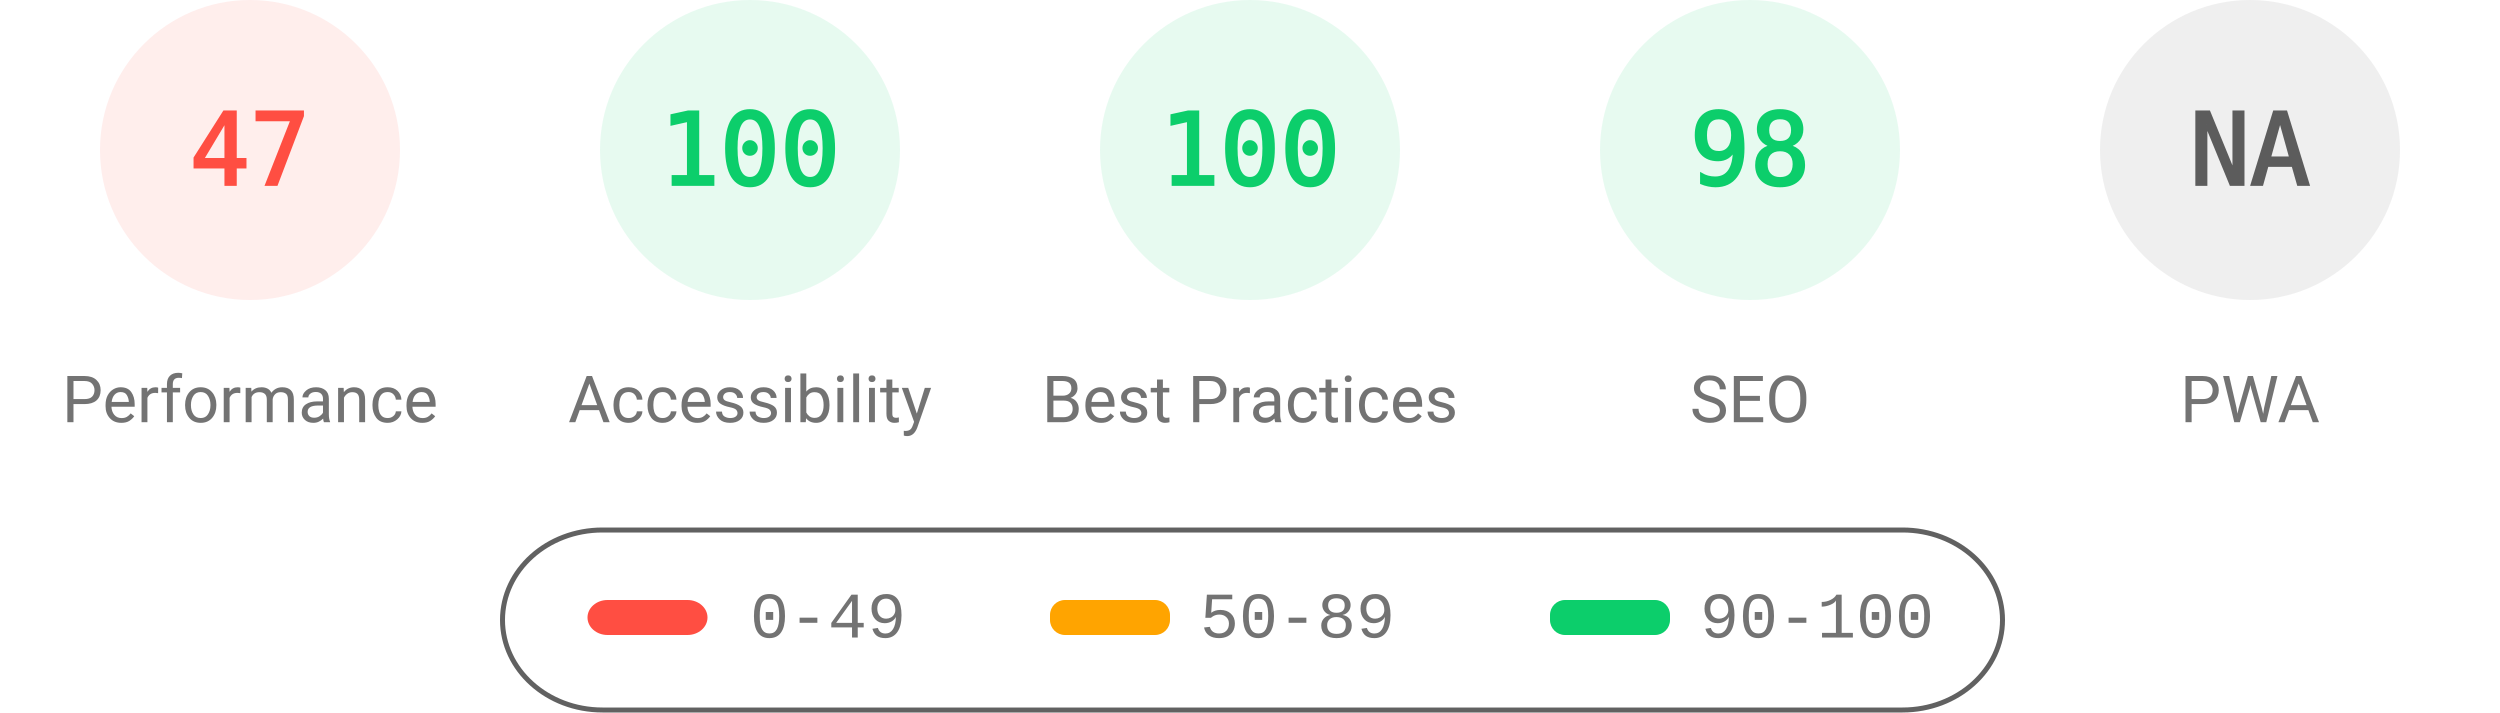
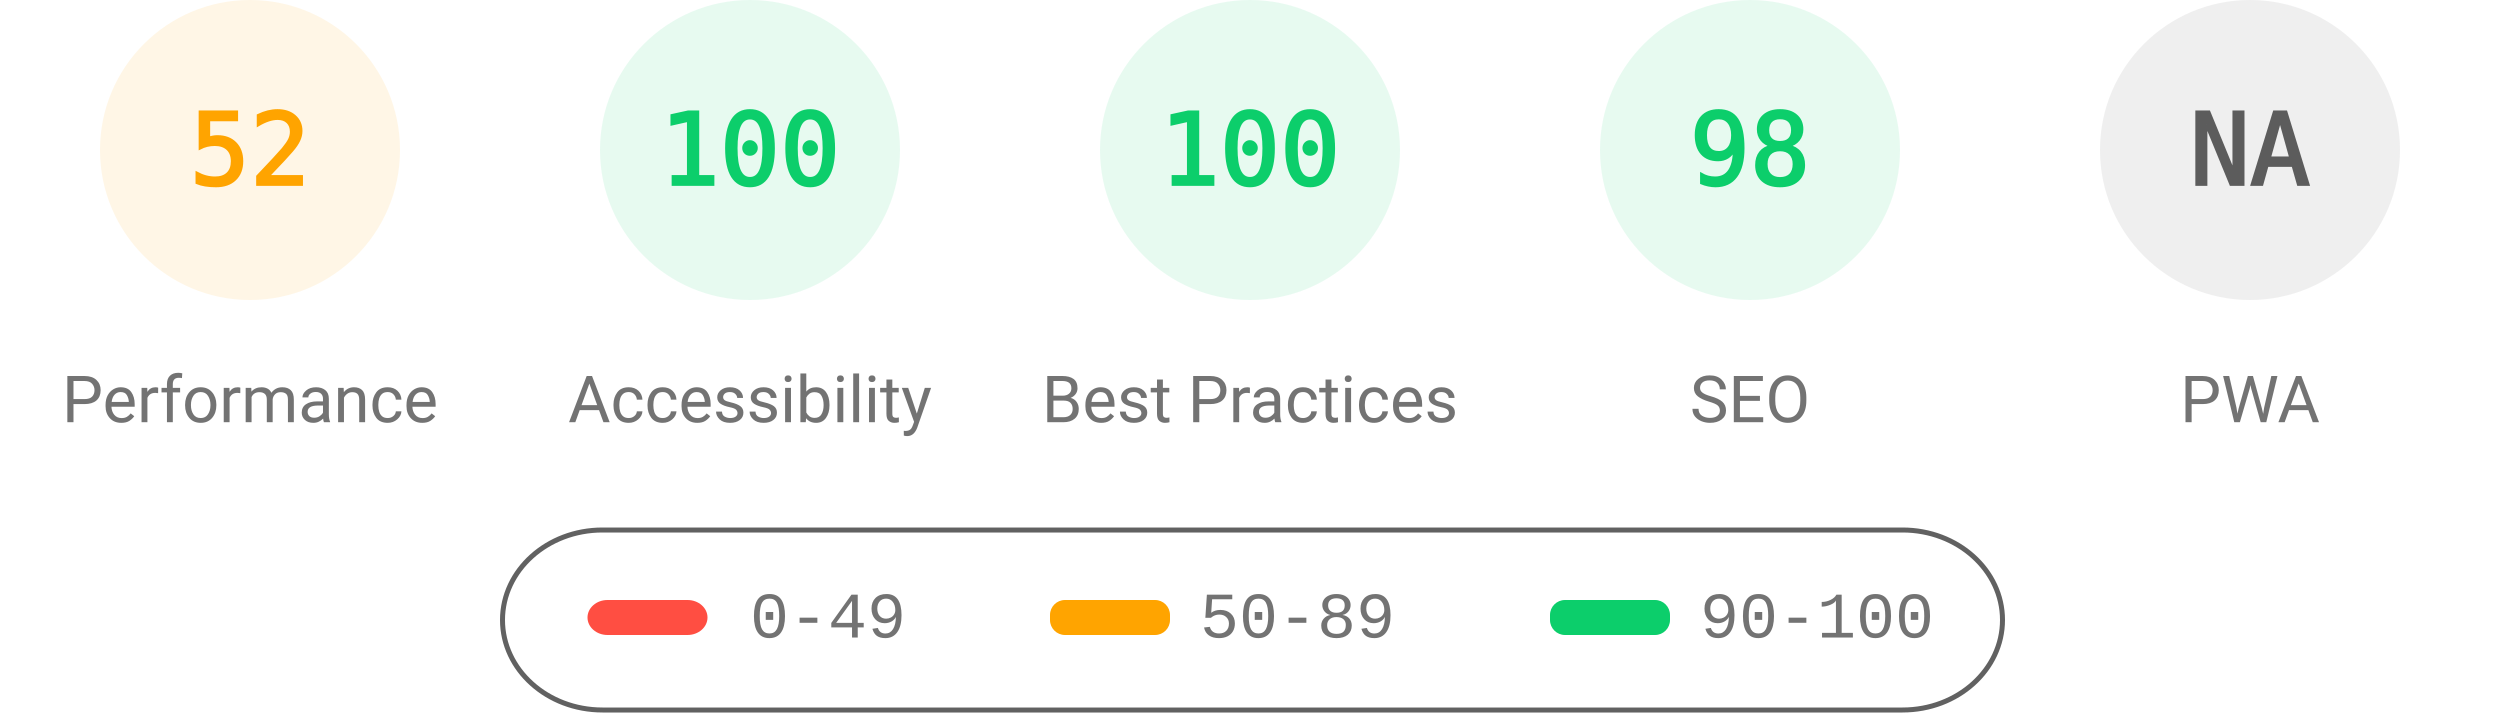
<svg xmlns="http://www.w3.org/2000/svg" fill="none" width="1000" height="285">
  <style>.gauge-base{opacity:.1}.gauge-arc{fill:none;animation-delay:250ms;stroke-linecap:round;transform:rotate(-90deg);transform-origin:100px 60px;animation:load-gauge 1s ease forwards}.guage-text{font-size:40px;font-family:monospace;text-align:center}.guage-red{color:#ff4e42;fill:#ff4e42;stroke:#ff4e42}.guage-orange{color:#ffa400;fill:#ffa400;stroke:#ffa400}.guage-green{color:#0cce6b;fill:#0cce6b;stroke:#0cce6b}.guage-undefined{color:#5c5c5c;fill:#5c5c5c;stroke:#5c5c5c}.guage-title{color:#737373;fill:#737373;stroke:none;font-size:26px;line-height:26px;font-family:Roboto,Halvetica,Arial,sans-serif}@keyframes load-gauge{from{stroke-dasharray:0 352.858}}</style>
-   <svg class="guage-div guage-perf guage-red" viewBox="0 0 200 200" width="200" height="200">
+   <svg class="guage-div guage-perf guage-orange" viewBox="0 0 200 200" width="200" height="200">
    <circle class="gauge-base" r="56" cx="100" cy="60" stroke-width="8" />
-     <circle class="gauge-arc guage-arc-1" r="56" cx="100" cy="60" stroke-width="8" style="stroke-dasharray:165.373,351.858" />
-     <text class="guage-text" x="100" y="60" alignment-baseline="central" dominant-baseline="central" text-anchor="middle">47</text>
+     <circle class="gauge-arc guage-arc-1" r="56" cx="100" cy="60" stroke-width="8" style="stroke-dasharray:182.966,351.858" />
+     <text class="guage-text" x="100" y="60" alignment-baseline="central" dominant-baseline="central" text-anchor="middle">52</text>
    <text class="guage-title" x="100" y="160" alignment-baseline="central" dominant-baseline="central" text-anchor="middle">Performance</text>
  </svg>
  <svg class="guage-div guage-acc guage-green" viewBox="0 0 200 200" width="200" height="200" x="200">
    <circle class="gauge-base" r="56" cx="100" cy="60" stroke-width="8" />
    <circle class="gauge-arc guage-arc-2" r="56" cx="100" cy="60" stroke-width="8" style="stroke-dasharray:351.858,351.858" />
    <text class="guage-text" x="100" y="60" alignment-baseline="central" dominant-baseline="central" text-anchor="middle">100</text>
    <text class="guage-title" x="100" y="160" alignment-baseline="central" dominant-baseline="central" text-anchor="middle">Accessibility</text>
  </svg>
  <svg class="guage-div guage-best guage-green" viewBox="0 0 200 200" width="200" height="200" x="400">
    <circle class="gauge-base" r="56" cx="100" cy="60" stroke-width="8" />
    <circle class="gauge-arc guage-arc-3" r="56" cx="100" cy="60" stroke-width="8" style="stroke-dasharray:351.858,351.858" />
    <text class="guage-text" x="100" y="60" alignment-baseline="central" dominant-baseline="central" text-anchor="middle">100</text>
    <text class="guage-title" x="100" y="160" alignment-baseline="central" dominant-baseline="central" text-anchor="middle">Best Practices</text>
  </svg>
  <svg class="guage-div guage-seo guage-green" viewBox="0 0 200 200" width="200" height="200" x="600">
    <circle class="gauge-base" r="56" cx="100" cy="60" stroke-width="8" />
    <circle class="gauge-arc guage-arc-4" r="56" cx="100" cy="60" stroke-width="8" style="stroke-dasharray:344.821,351.858" />
    <text class="guage-text" x="100" y="60" alignment-baseline="central" dominant-baseline="central" text-anchor="middle">98</text>
    <text class="guage-title" x="100" y="160" alignment-baseline="central" dominant-baseline="central" text-anchor="middle">SEO</text>
  </svg>
  <svg class="guage-div guage-pwa guage-undefined" viewBox="0 0 200 200" width="200" height="200" x="800">
    <circle class="gauge-base" r="56" cx="100" cy="60" stroke-width="8" />
    <circle class="gauge-arc guage-arc-4" r="56" cx="100" cy="60" stroke-width="8" style="stroke-dasharray:351.858,351.858" />
    <text class="guage-text" x="100" y="60" alignment-baseline="central" dominant-baseline="central" text-anchor="middle">NA</text>
    <text class="guage-title" x="100" y="160" alignment-baseline="central" dominant-baseline="central" text-anchor="middle">PWA</text>
  </svg>
  <svg width="604" height="76" x="200" y="210">
    <path fill="none" id="canvas_background" d="M-1-1h604v80H-1z" />
    <rect fill-opacity="0" stroke="#616161" stroke-width="2" rx="40" id="svg_2" height="72" width="600" y="2" x="1" fill="#000" />
    <rect stroke="#000" rx="8" id="svg_3" height="14" width="48" y="30" x="35" stroke-opacity="null" stroke-width="0" fill="#ff4e42" />
    <rect stroke="#000" rx="6" id="svg_4" height="14" width="48" y="30" x="220" stroke-opacity="null" stroke-width="0" fill="#ffa400" />
    <rect stroke="#000" rx="6" id="svg_5" height="14" width="48" y="30" x="420" stroke-opacity="null" stroke-width="0" fill="#0cce6b" />
    <text xml:space="preserve" text-anchor="start" font-family="'Courier New', Courier, monospace" font-size="26" id="svg_6" y="45" x="100" stroke-opacity="null" stroke-width="0" stroke="#000" fill="#737373">0-49</text>
    <text xml:space="preserve" text-anchor="start" font-family="'Courier New', Courier, monospace" font-size="26" id="svg_7" y="45" x="280" stroke-opacity="null" stroke-width="0" stroke="#000" fill="#737373">50-89</text>
    <text xml:space="preserve" text-anchor="start" font-family="'Courier New', Courier, monospace" font-size="26" id="svg_8" y="45" x="480" stroke-opacity="null" stroke-width="0" stroke="#000" fill="#737373">90-100</text>
  </svg>
</svg>
